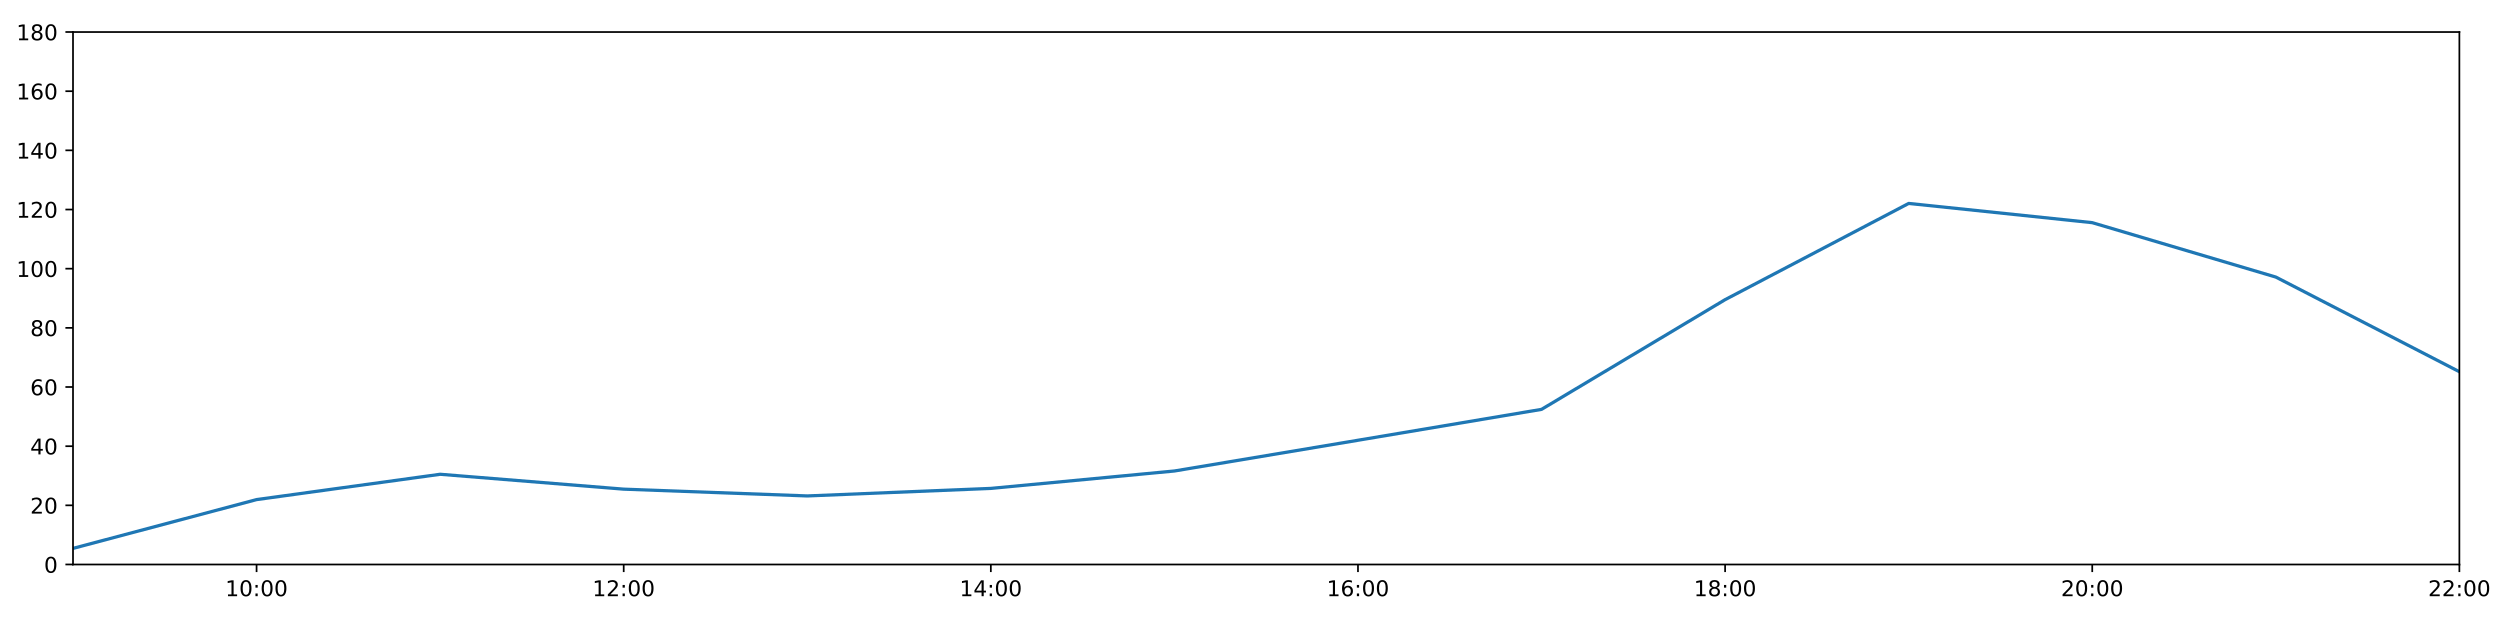
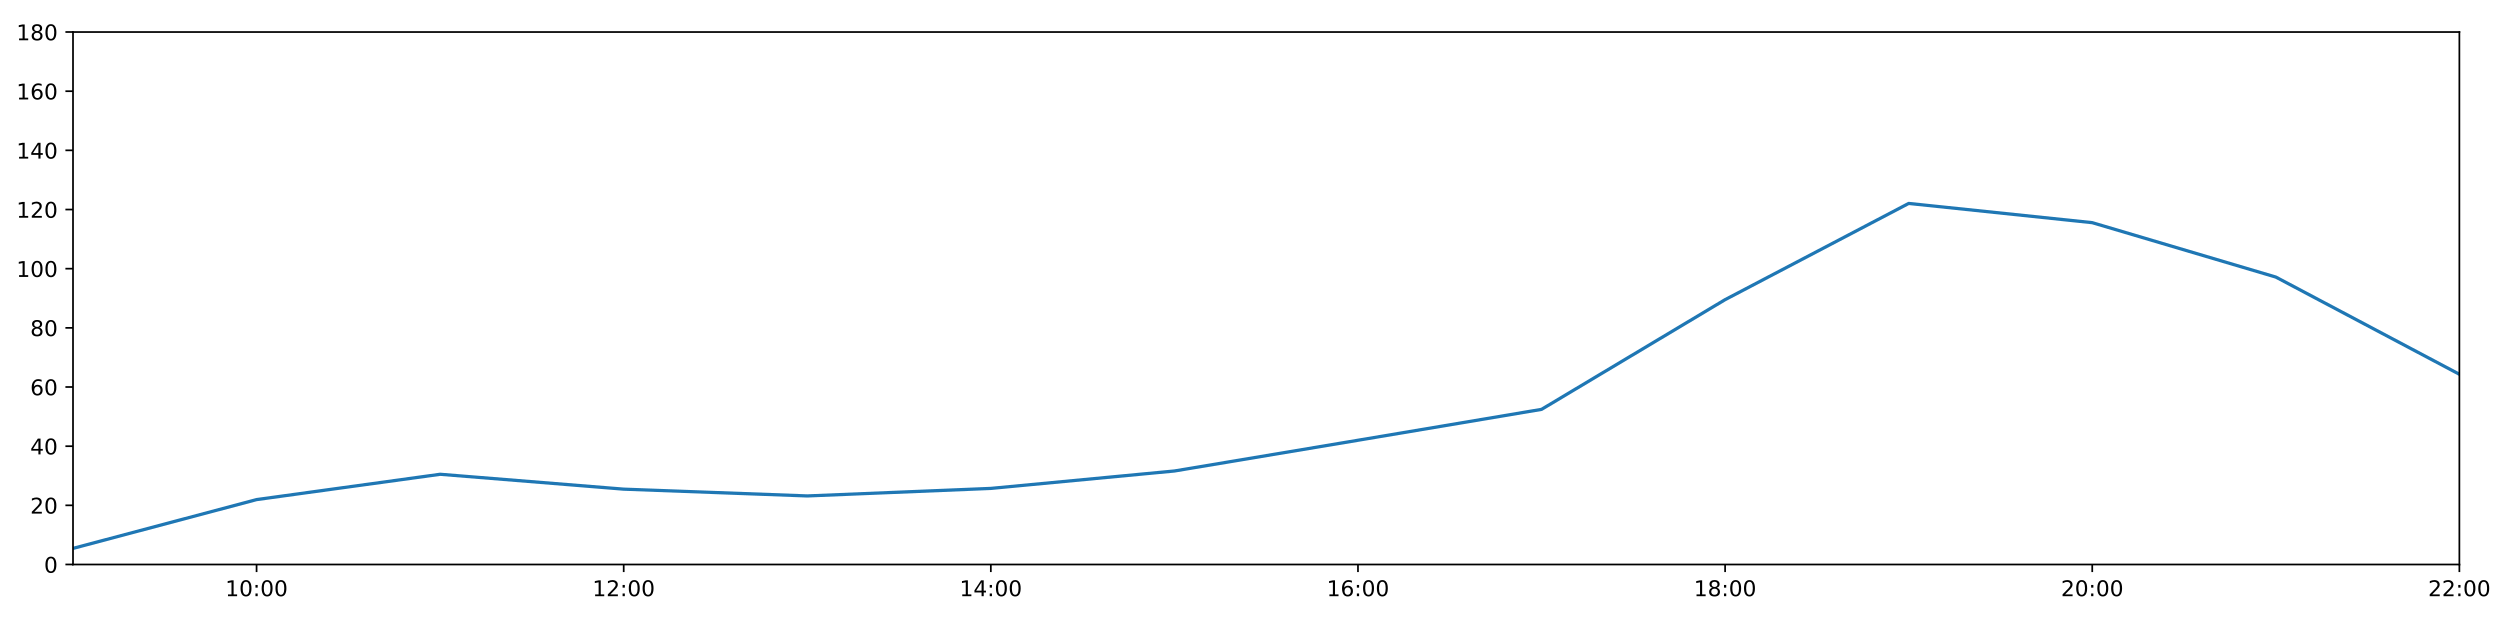
<svg xmlns="http://www.w3.org/2000/svg" xmlns:xlink="http://www.w3.org/1999/xlink" height="288pt" version="1.1" viewBox="0 0 1152 288" width="1152pt">
  <defs>
    <style type="text/css">
*{stroke-linecap:butt;stroke-linejoin:round;}
  </style>
  </defs>
  <g id="figure_1">
    <g id="patch_1">
      <path d="M 0 288  L 1152 288  L 1152 0  L 0 0  z " style="fill:#ffffff;" />
    </g>
    <g id="axes_1">
      <g id="patch_2">
        <path d="M 33.64 260.12  L 1133.28 260.12  L 1133.28 14.76  L 33.64 14.76  z " style="fill:#ffffff;" />
      </g>
      <g id="matplotlib.axis_1">
        <g id="xtick_1">
          <g id="line2d_1">
            <defs>
-               <path d="M 0 0  L 0 3.5  " id="m49d2497e0e" style="stroke:#000000;stroke-width:0.8;" />
-             </defs>
-             <g>
-               <use style="stroke:#000000;stroke-width:0.8;" x="118.228" xlink:href="#m49d2497e0e" y="260.12" />
+               <path d="M 0 0  L 0 3.5  " id="m8b8dfe90c9" style="stroke:#000000;stroke-width:0.8;" />
+             </defs>
+             <g>
+               <use style="stroke:#000000;stroke-width:0.8;" x="118.228" xlink:href="#m8b8dfe90c9" y="260.12" />
            </g>
          </g>
          <g id="text_1">
            <defs>
              <path d="M 12.406 8.297  L 28.516 8.297  L 28.516 63.922  L 10.984 60.406  L 10.984 69.391  L 28.422 72.906  L 38.281 72.906  L 38.281 8.297  L 54.391 8.297  L 54.391 0  L 12.406 0  z " id="DejaVuSans-49" />
              <path d="M 31.781 66.406  Q 24.172 66.406 20.328 58.906  Q 16.5 51.422 16.5 36.375  Q 16.5 21.391 20.328 13.891  Q 24.172 6.391 31.781 6.391  Q 39.453 6.391 43.281 13.891  Q 47.125 21.391 47.125 36.375  Q 47.125 51.422 43.281 58.906  Q 39.453 66.406 31.781 66.406  z M 31.781 74.219  Q 44.047 74.219 50.516 64.516  Q 56.984 54.828 56.984 36.375  Q 56.984 17.969 50.516 8.266  Q 44.047 -1.422 31.781 -1.422  Q 19.531 -1.422 13.062 8.266  Q 6.594 17.969 6.594 36.375  Q 6.594 54.828 13.062 64.516  Q 19.531 74.219 31.781 74.219  z " id="DejaVuSans-48" />
              <path d="M 11.719 12.406  L 22.016 12.406  L 22.016 0  L 11.719 0  z M 11.719 51.703  L 22.016 51.703  L 22.016 39.312  L 11.719 39.312  z " id="DejaVuSans-58" />
            </defs>
            <g transform="translate(103.8183 274.7184)scale(0.1 -0.1)">
              <use xlink:href="#DejaVuSans-49" />
              <use x="63.623" xlink:href="#DejaVuSans-48" />
              <use x="127.246" xlink:href="#DejaVuSans-58" />
              <use x="160.938" xlink:href="#DejaVuSans-48" />
              <use x="224.561" xlink:href="#DejaVuSans-48" />
            </g>
          </g>
        </g>
        <g id="xtick_2">
          <g id="line2d_2">
            <g>
-               <use style="stroke:#000000;stroke-width:0.8;" x="287.403" xlink:href="#m49d2497e0e" y="260.12" />
+               <use style="stroke:#000000;stroke-width:0.8;" x="287.403" xlink:href="#m8b8dfe90c9" y="260.12" />
            </g>
          </g>
          <g id="text_2">
            <defs>
              <path d="M 19.188 8.297  L 53.609 8.297  L 53.609 0  L 7.328 0  L 7.328 8.297  Q 12.938 14.109 22.625 23.891  Q 32.328 33.688 34.812 36.531  Q 39.547 41.844 41.422 45.531  Q 43.312 49.219 43.312 52.781  Q 43.312 58.594 39.234 62.25  Q 35.156 65.922 28.609 65.922  Q 23.969 65.922 18.812 64.312  Q 13.672 62.703 7.812 59.422  L 7.812 69.391  Q 13.766 71.781 18.938 73  Q 24.125 74.219 28.422 74.219  Q 39.75 74.219 46.484 68.547  Q 53.219 62.891 53.219 53.422  Q 53.219 48.922 51.531 44.891  Q 49.859 40.875 45.406 35.406  Q 44.188 33.984 37.641 27.219  Q 31.109 20.453 19.188 8.297  z " id="DejaVuSans-50" />
            </defs>
            <g transform="translate(272.9937 274.7184)scale(0.1 -0.1)">
              <use xlink:href="#DejaVuSans-49" />
              <use x="63.623" xlink:href="#DejaVuSans-50" />
              <use x="127.246" xlink:href="#DejaVuSans-58" />
              <use x="160.938" xlink:href="#DejaVuSans-48" />
              <use x="224.561" xlink:href="#DejaVuSans-48" />
            </g>
          </g>
        </g>
        <g id="xtick_3">
          <g id="line2d_3">
            <g>
-               <use style="stroke:#000000;stroke-width:0.8;" x="456.578" xlink:href="#m49d2497e0e" y="260.12" />
+               <use style="stroke:#000000;stroke-width:0.8;" x="456.578" xlink:href="#m8b8dfe90c9" y="260.12" />
            </g>
          </g>
          <g id="text_3">
            <defs>
              <path d="M 37.797 64.312  L 12.891 25.391  L 37.797 25.391  z M 35.203 72.906  L 47.609 72.906  L 47.609 25.391  L 58.016 25.391  L 58.016 17.188  L 47.609 17.188  L 47.609 0  L 37.797 0  L 37.797 17.188  L 4.891 17.188  L 4.891 26.703  z " id="DejaVuSans-52" />
            </defs>
            <g transform="translate(442.1691 274.7184)scale(0.1 -0.1)">
              <use xlink:href="#DejaVuSans-49" />
              <use x="63.623" xlink:href="#DejaVuSans-52" />
              <use x="127.246" xlink:href="#DejaVuSans-58" />
              <use x="160.938" xlink:href="#DejaVuSans-48" />
              <use x="224.561" xlink:href="#DejaVuSans-48" />
            </g>
          </g>
        </g>
        <g id="xtick_4">
          <g id="line2d_4">
            <g>
-               <use style="stroke:#000000;stroke-width:0.8;" x="625.754" xlink:href="#m49d2497e0e" y="260.12" />
+               <use style="stroke:#000000;stroke-width:0.8;" x="625.754" xlink:href="#m8b8dfe90c9" y="260.12" />
            </g>
          </g>
          <g id="text_4">
            <defs>
              <path d="M 33.016 40.375  Q 26.375 40.375 22.484 35.828  Q 18.609 31.297 18.609 23.391  Q 18.609 15.531 22.484 10.953  Q 26.375 6.391 33.016 6.391  Q 39.656 6.391 43.531 10.953  Q 47.406 15.531 47.406 23.391  Q 47.406 31.297 43.531 35.828  Q 39.656 40.375 33.016 40.375  z M 52.594 71.297  L 52.594 62.312  Q 48.875 64.062 45.094 64.984  Q 41.312 65.922 37.594 65.922  Q 27.828 65.922 22.672 59.328  Q 17.531 52.734 16.797 39.406  Q 19.672 43.656 24.016 45.922  Q 28.375 48.188 33.594 48.188  Q 44.578 48.188 50.953 41.516  Q 57.328 34.859 57.328 23.391  Q 57.328 12.156 50.688 5.359  Q 44.047 -1.422 33.016 -1.422  Q 20.359 -1.422 13.672 8.266  Q 6.984 17.969 6.984 36.375  Q 6.984 53.656 15.188 63.938  Q 23.391 74.219 37.203 74.219  Q 40.922 74.219 44.703 73.484  Q 48.484 72.75 52.594 71.297  z " id="DejaVuSans-54" />
            </defs>
            <g transform="translate(611.3445 274.7184)scale(0.1 -0.1)">
              <use xlink:href="#DejaVuSans-49" />
              <use x="63.623" xlink:href="#DejaVuSans-54" />
              <use x="127.246" xlink:href="#DejaVuSans-58" />
              <use x="160.938" xlink:href="#DejaVuSans-48" />
              <use x="224.561" xlink:href="#DejaVuSans-48" />
            </g>
          </g>
        </g>
        <g id="xtick_5">
          <g id="line2d_5">
            <g>
-               <use style="stroke:#000000;stroke-width:0.8;" x="794.929" xlink:href="#m49d2497e0e" y="260.12" />
+               <use style="stroke:#000000;stroke-width:0.8;" x="794.929" xlink:href="#m8b8dfe90c9" y="260.12" />
            </g>
          </g>
          <g id="text_5">
            <defs>
              <path d="M 31.781 34.625  Q 24.75 34.625 20.719 30.859  Q 16.703 27.094 16.703 20.516  Q 16.703 13.922 20.719 10.156  Q 24.75 6.391 31.781 6.391  Q 38.812 6.391 42.859 10.172  Q 46.922 13.969 46.922 20.516  Q 46.922 27.094 42.891 30.859  Q 38.875 34.625 31.781 34.625  z M 21.922 38.812  Q 15.578 40.375 12.031 44.719  Q 8.5 49.078 8.5 55.328  Q 8.5 64.062 14.719 69.141  Q 20.953 74.219 31.781 74.219  Q 42.672 74.219 48.875 69.141  Q 55.078 64.062 55.078 55.328  Q 55.078 49.078 51.531 44.719  Q 48 40.375 41.703 38.812  Q 48.828 37.156 52.797 32.312  Q 56.781 27.484 56.781 20.516  Q 56.781 9.906 50.312 4.234  Q 43.844 -1.422 31.781 -1.422  Q 19.734 -1.422 13.25 4.234  Q 6.781 9.906 6.781 20.516  Q 6.781 27.484 10.781 32.312  Q 14.797 37.156 21.922 38.812  z M 18.312 54.391  Q 18.312 48.734 21.844 45.562  Q 25.391 42.391 31.781 42.391  Q 38.141 42.391 41.719 45.562  Q 45.312 48.734 45.312 54.391  Q 45.312 60.062 41.719 63.234  Q 38.141 66.406 31.781 66.406  Q 25.391 66.406 21.844 63.234  Q 18.312 60.062 18.312 54.391  z " id="DejaVuSans-56" />
            </defs>
            <g transform="translate(780.5199 274.7184)scale(0.1 -0.1)">
              <use xlink:href="#DejaVuSans-49" />
              <use x="63.623" xlink:href="#DejaVuSans-56" />
              <use x="127.246" xlink:href="#DejaVuSans-58" />
              <use x="160.938" xlink:href="#DejaVuSans-48" />
              <use x="224.561" xlink:href="#DejaVuSans-48" />
            </g>
          </g>
        </g>
        <g id="xtick_6">
          <g id="line2d_6">
            <g>
-               <use style="stroke:#000000;stroke-width:0.8;" x="964.105" xlink:href="#m49d2497e0e" y="260.12" />
+               <use style="stroke:#000000;stroke-width:0.8;" x="964.105" xlink:href="#m8b8dfe90c9" y="260.12" />
            </g>
          </g>
          <g id="text_6">
            <g transform="translate(949.6952 274.7184)scale(0.1 -0.1)">
              <use xlink:href="#DejaVuSans-50" />
              <use x="63.623" xlink:href="#DejaVuSans-48" />
              <use x="127.246" xlink:href="#DejaVuSans-58" />
              <use x="160.938" xlink:href="#DejaVuSans-48" />
              <use x="224.561" xlink:href="#DejaVuSans-48" />
            </g>
          </g>
        </g>
        <g id="xtick_7">
          <g id="line2d_7">
            <g>
-               <use style="stroke:#000000;stroke-width:0.8;" x="1133.28" xlink:href="#m49d2497e0e" y="260.12" />
+               <use style="stroke:#000000;stroke-width:0.8;" x="1133.28" xlink:href="#m8b8dfe90c9" y="260.12" />
            </g>
          </g>
          <g id="text_7">
            <g transform="translate(1118.871 274.7184)scale(0.1 -0.1)">
              <use xlink:href="#DejaVuSans-50" />
              <use x="63.623" xlink:href="#DejaVuSans-50" />
              <use x="127.246" xlink:href="#DejaVuSans-58" />
              <use x="160.938" xlink:href="#DejaVuSans-48" />
              <use x="224.561" xlink:href="#DejaVuSans-48" />
            </g>
          </g>
        </g>
      </g>
      <g id="matplotlib.axis_2">
        <g id="ytick_1">
          <g id="line2d_8">
            <defs>
-               <path d="M 0 0  L -3.5 0  " id="m25e4a7564c" style="stroke:#000000;stroke-width:0.8;" />
-             </defs>
-             <g>
-               <use style="stroke:#000000;stroke-width:0.8;" x="33.64" xlink:href="#m25e4a7564c" y="260.12" />
+               <path d="M 0 0  L -3.5 0  " id="mb80d019bad" style="stroke:#000000;stroke-width:0.8;" />
+             </defs>
+             <g>
+               <use style="stroke:#000000;stroke-width:0.8;" x="33.64" xlink:href="#mb80d019bad" y="260.12" />
            </g>
          </g>
          <g id="text_8">
            <g transform="translate(20.2775 263.9192)scale(0.1 -0.1)">
              <use xlink:href="#DejaVuSans-48" />
            </g>
          </g>
        </g>
        <g id="ytick_2">
          <g id="line2d_9">
            <g>
-               <use style="stroke:#000000;stroke-width:0.8;" x="33.64" xlink:href="#m25e4a7564c" y="232.858" />
+               <use style="stroke:#000000;stroke-width:0.8;" x="33.64" xlink:href="#mb80d019bad" y="232.858" />
            </g>
          </g>
          <g id="text_9">
            <g transform="translate(13.915 236.657)scale(0.1 -0.1)">
              <use xlink:href="#DejaVuSans-50" />
              <use x="63.623" xlink:href="#DejaVuSans-48" />
            </g>
          </g>
        </g>
        <g id="ytick_3">
          <g id="line2d_10">
            <g>
-               <use style="stroke:#000000;stroke-width:0.8;" x="33.64" xlink:href="#m25e4a7564c" y="205.596" />
+               <use style="stroke:#000000;stroke-width:0.8;" x="33.64" xlink:href="#mb80d019bad" y="205.596" />
            </g>
          </g>
          <g id="text_10">
            <g transform="translate(13.915 209.3948)scale(0.1 -0.1)">
              <use xlink:href="#DejaVuSans-52" />
              <use x="63.623" xlink:href="#DejaVuSans-48" />
            </g>
          </g>
        </g>
        <g id="ytick_4">
          <g id="line2d_11">
            <g>
-               <use style="stroke:#000000;stroke-width:0.8;" x="33.64" xlink:href="#m25e4a7564c" y="178.333" />
+               <use style="stroke:#000000;stroke-width:0.8;" x="33.64" xlink:href="#mb80d019bad" y="178.333" />
            </g>
          </g>
          <g id="text_11">
            <g transform="translate(13.915 182.1326)scale(0.1 -0.1)">
              <use xlink:href="#DejaVuSans-54" />
              <use x="63.623" xlink:href="#DejaVuSans-48" />
            </g>
          </g>
        </g>
        <g id="ytick_5">
          <g id="line2d_12">
            <g>
-               <use style="stroke:#000000;stroke-width:0.8;" x="33.64" xlink:href="#m25e4a7564c" y="151.071" />
+               <use style="stroke:#000000;stroke-width:0.8;" x="33.64" xlink:href="#mb80d019bad" y="151.071" />
            </g>
          </g>
          <g id="text_12">
            <g transform="translate(13.915 154.8703)scale(0.1 -0.1)">
              <use xlink:href="#DejaVuSans-56" />
              <use x="63.623" xlink:href="#DejaVuSans-48" />
            </g>
          </g>
        </g>
        <g id="ytick_6">
          <g id="line2d_13">
            <g>
-               <use style="stroke:#000000;stroke-width:0.8;" x="33.64" xlink:href="#m25e4a7564c" y="123.809" />
+               <use style="stroke:#000000;stroke-width:0.8;" x="33.64" xlink:href="#mb80d019bad" y="123.809" />
            </g>
          </g>
          <g id="text_13">
            <g transform="translate(7.5525 127.6081)scale(0.1 -0.1)">
              <use xlink:href="#DejaVuSans-49" />
              <use x="63.623" xlink:href="#DejaVuSans-48" />
              <use x="127.246" xlink:href="#DejaVuSans-48" />
            </g>
          </g>
        </g>
        <g id="ytick_7">
          <g id="line2d_14">
            <g>
-               <use style="stroke:#000000;stroke-width:0.8;" x="33.64" xlink:href="#m25e4a7564c" y="96.547" />
+               <use style="stroke:#000000;stroke-width:0.8;" x="33.64" xlink:href="#mb80d019bad" y="96.547" />
            </g>
          </g>
          <g id="text_14">
            <g transform="translate(7.5525 100.3459)scale(0.1 -0.1)">
              <use xlink:href="#DejaVuSans-49" />
              <use x="63.623" xlink:href="#DejaVuSans-50" />
              <use x="127.246" xlink:href="#DejaVuSans-48" />
            </g>
          </g>
        </g>
        <g id="ytick_8">
          <g id="line2d_15">
            <g>
-               <use style="stroke:#000000;stroke-width:0.8;" x="33.64" xlink:href="#m25e4a7564c" y="69.284" />
+               <use style="stroke:#000000;stroke-width:0.8;" x="33.64" xlink:href="#mb80d019bad" y="69.284" />
            </g>
          </g>
          <g id="text_15">
            <g transform="translate(7.5525 73.08366)scale(0.1 -0.1)">
              <use xlink:href="#DejaVuSans-49" />
              <use x="63.623" xlink:href="#DejaVuSans-52" />
              <use x="127.246" xlink:href="#DejaVuSans-48" />
            </g>
          </g>
        </g>
        <g id="ytick_9">
          <g id="line2d_16">
            <g>
-               <use style="stroke:#000000;stroke-width:0.8;" x="33.64" xlink:href="#m25e4a7564c" y="42.022" />
+               <use style="stroke:#000000;stroke-width:0.8;" x="33.64" xlink:href="#mb80d019bad" y="42.022" />
            </g>
          </g>
          <g id="text_16">
            <g transform="translate(7.5525 45.82144)scale(0.1 -0.1)">
              <use xlink:href="#DejaVuSans-49" />
              <use x="63.623" xlink:href="#DejaVuSans-54" />
              <use x="127.246" xlink:href="#DejaVuSans-48" />
            </g>
          </g>
        </g>
        <g id="ytick_10">
          <g id="line2d_17">
            <g>
-               <use style="stroke:#000000;stroke-width:0.8;" x="33.64" xlink:href="#m25e4a7564c" y="14.76" />
+               <use style="stroke:#000000;stroke-width:0.8;" x="33.64" xlink:href="#mb80d019bad" y="14.76" />
            </g>
          </g>
          <g id="text_17">
            <g transform="translate(7.5525 18.55922)scale(0.1 -0.1)">
              <use xlink:href="#DejaVuSans-49" />
              <use x="63.623" xlink:href="#DejaVuSans-56" />
              <use x="127.246" xlink:href="#DejaVuSans-48" />
            </g>
          </g>
        </g>
      </g>
      <g id="line2d_18">
-         <path clip-path="url(#p1e81424cda)" d="M 33.64 252.699  L 118.228 230.212  L 202.815 218.545  L 287.403 225.401  L 371.991 228.528  L 456.578 225.058  L 541.166 217.031  L 625.754 202.869  L 710.342 188.632  L 794.929 138.081  L 879.517 93.74  L 964.105 102.605  L 1048.692 127.671  L 1133.28 171.291  " style="fill:none;stroke:#1f77b4;stroke-linecap:square;stroke-width:1.5;" />
+         <path clip-path="url(#p5e6f9ea521)" d="M 33.64 252.699  L 118.228 230.212  L 202.815 218.545  L 287.403 225.401  L 371.991 228.528  L 456.578 225.058  L 541.166 217.031  L 625.754 202.869  L 710.342 188.632  L 794.929 138.081  L 879.517 93.74  L 964.105 102.605  L 1048.692 127.671  L 1133.28 172.461  " style="fill:none;stroke:#1f77b4;stroke-linecap:square;stroke-width:1.5;" />
      </g>
      <g id="patch_3">
        <path d="M 33.64 260.12  L 33.64 14.76  " style="fill:none;stroke:#000000;stroke-linecap:square;stroke-linejoin:miter;stroke-width:0.8;" />
      </g>
      <g id="patch_4">
        <path d="M 1133.28 260.12  L 1133.28 14.76  " style="fill:none;stroke:#000000;stroke-linecap:square;stroke-linejoin:miter;stroke-width:0.8;" />
      </g>
      <g id="patch_5">
        <path d="M 33.64 260.12  L 1133.28 260.12  " style="fill:none;stroke:#000000;stroke-linecap:square;stroke-linejoin:miter;stroke-width:0.8;" />
      </g>
      <g id="patch_6">
        <path d="M 33.64 14.76  L 1133.28 14.76  " style="fill:none;stroke:#000000;stroke-linecap:square;stroke-linejoin:miter;stroke-width:0.8;" />
      </g>
    </g>
  </g>
  <defs>
-     <clipPath id="p1e81424cda">
+     <clipPath id="p5e6f9ea521">
      <rect height="245.36" width="1099.64" x="33.64" y="14.76" />
    </clipPath>
  </defs>
</svg>
